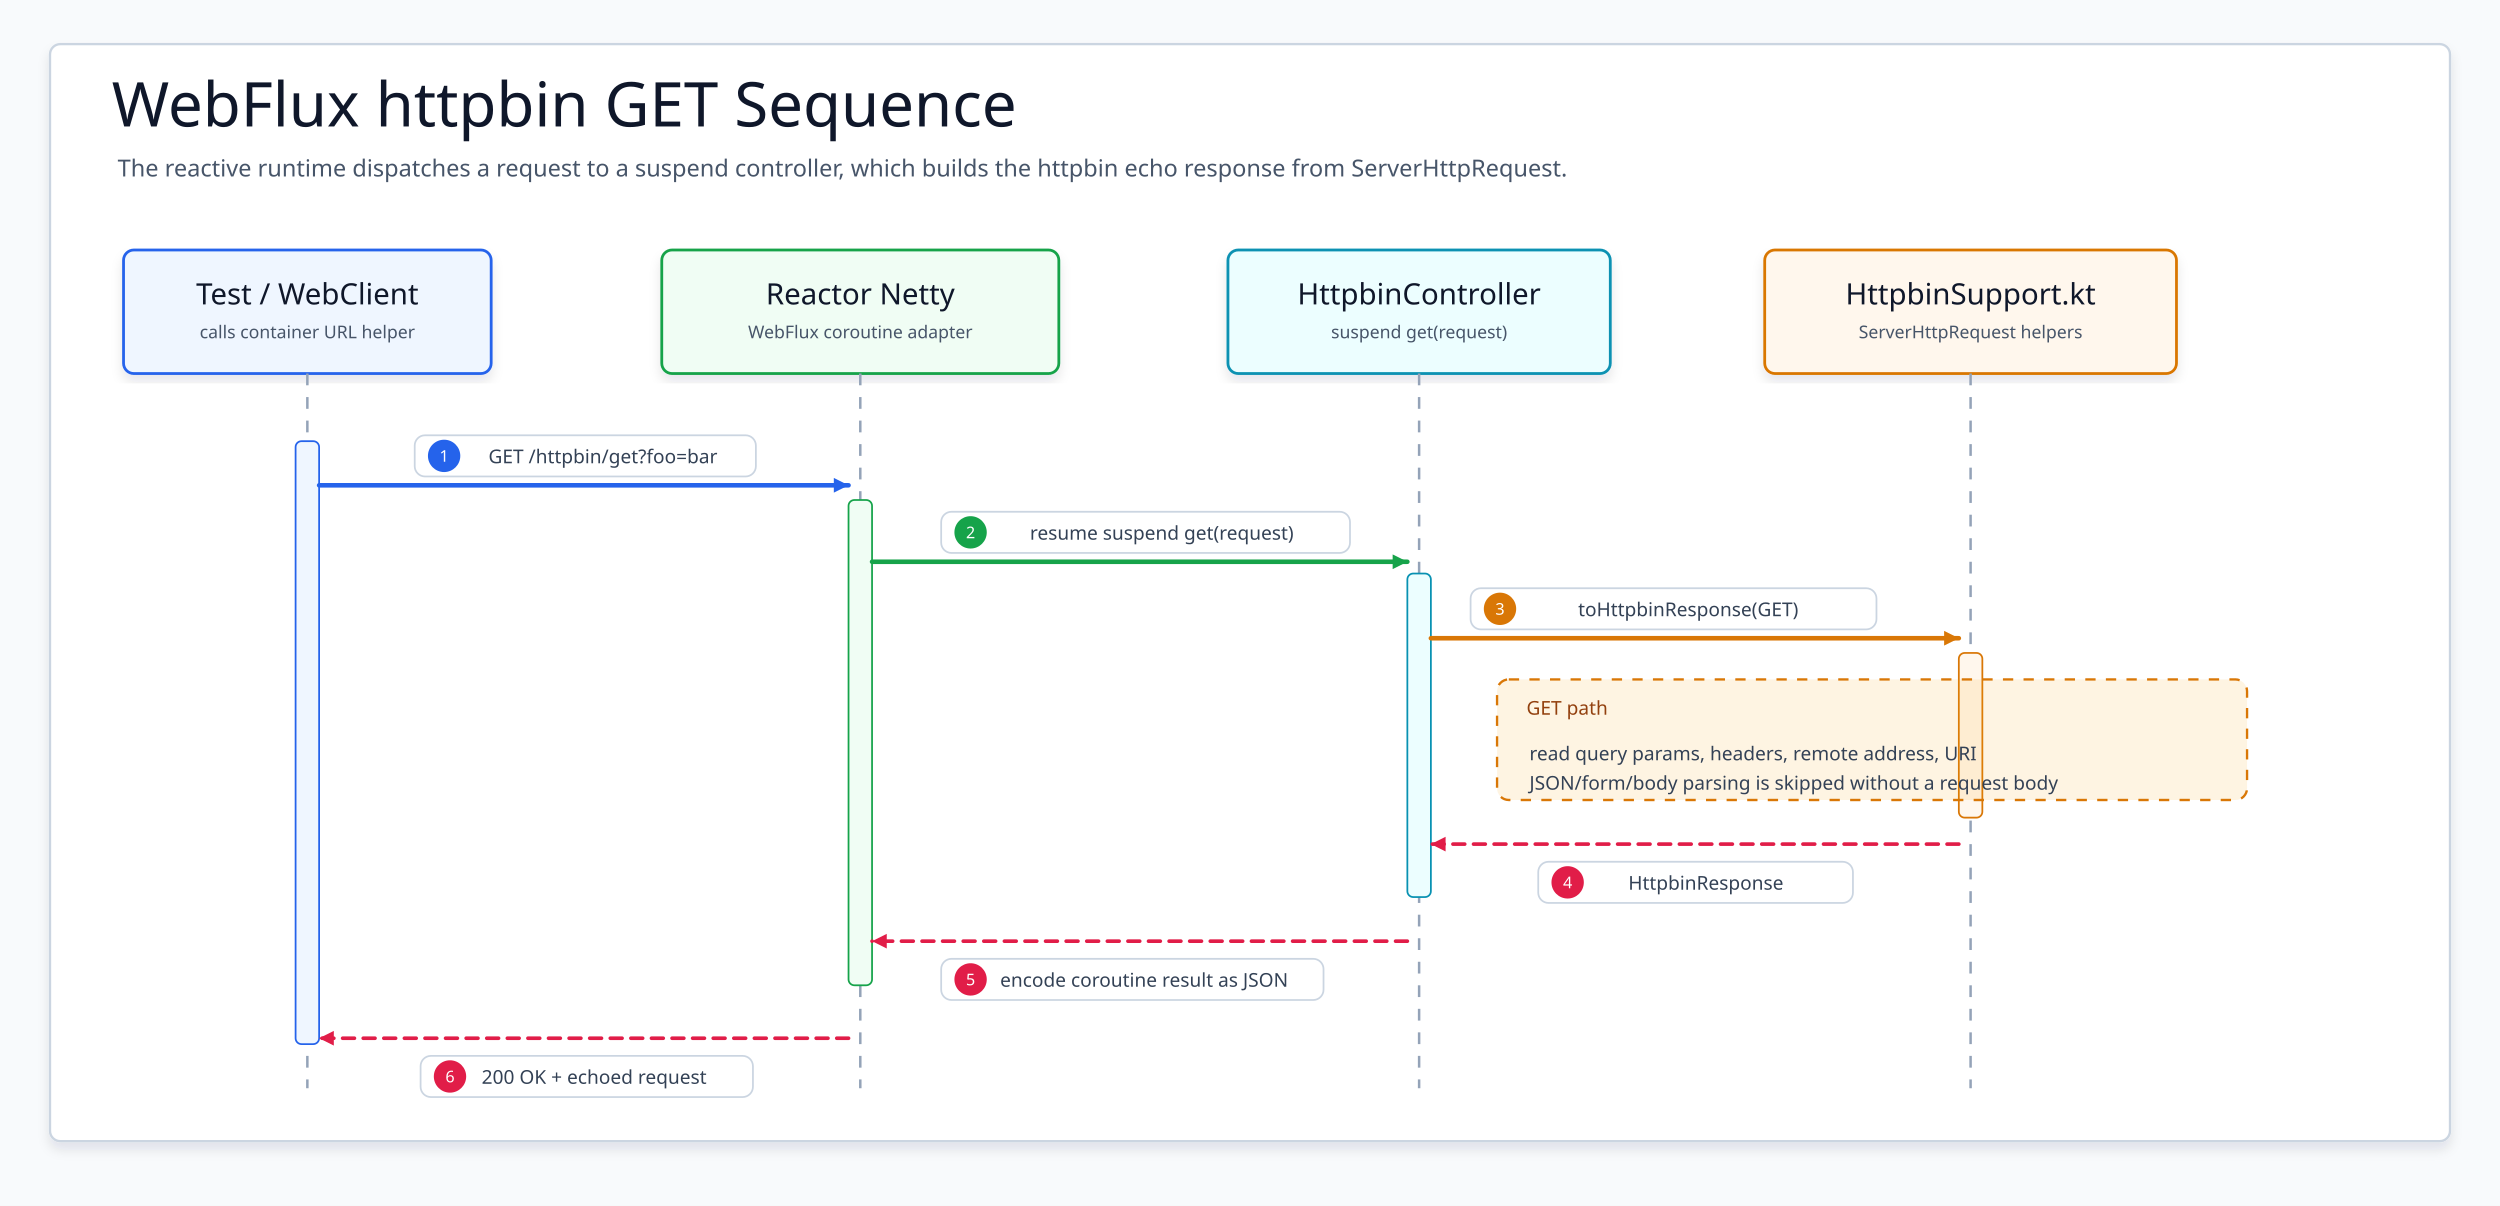
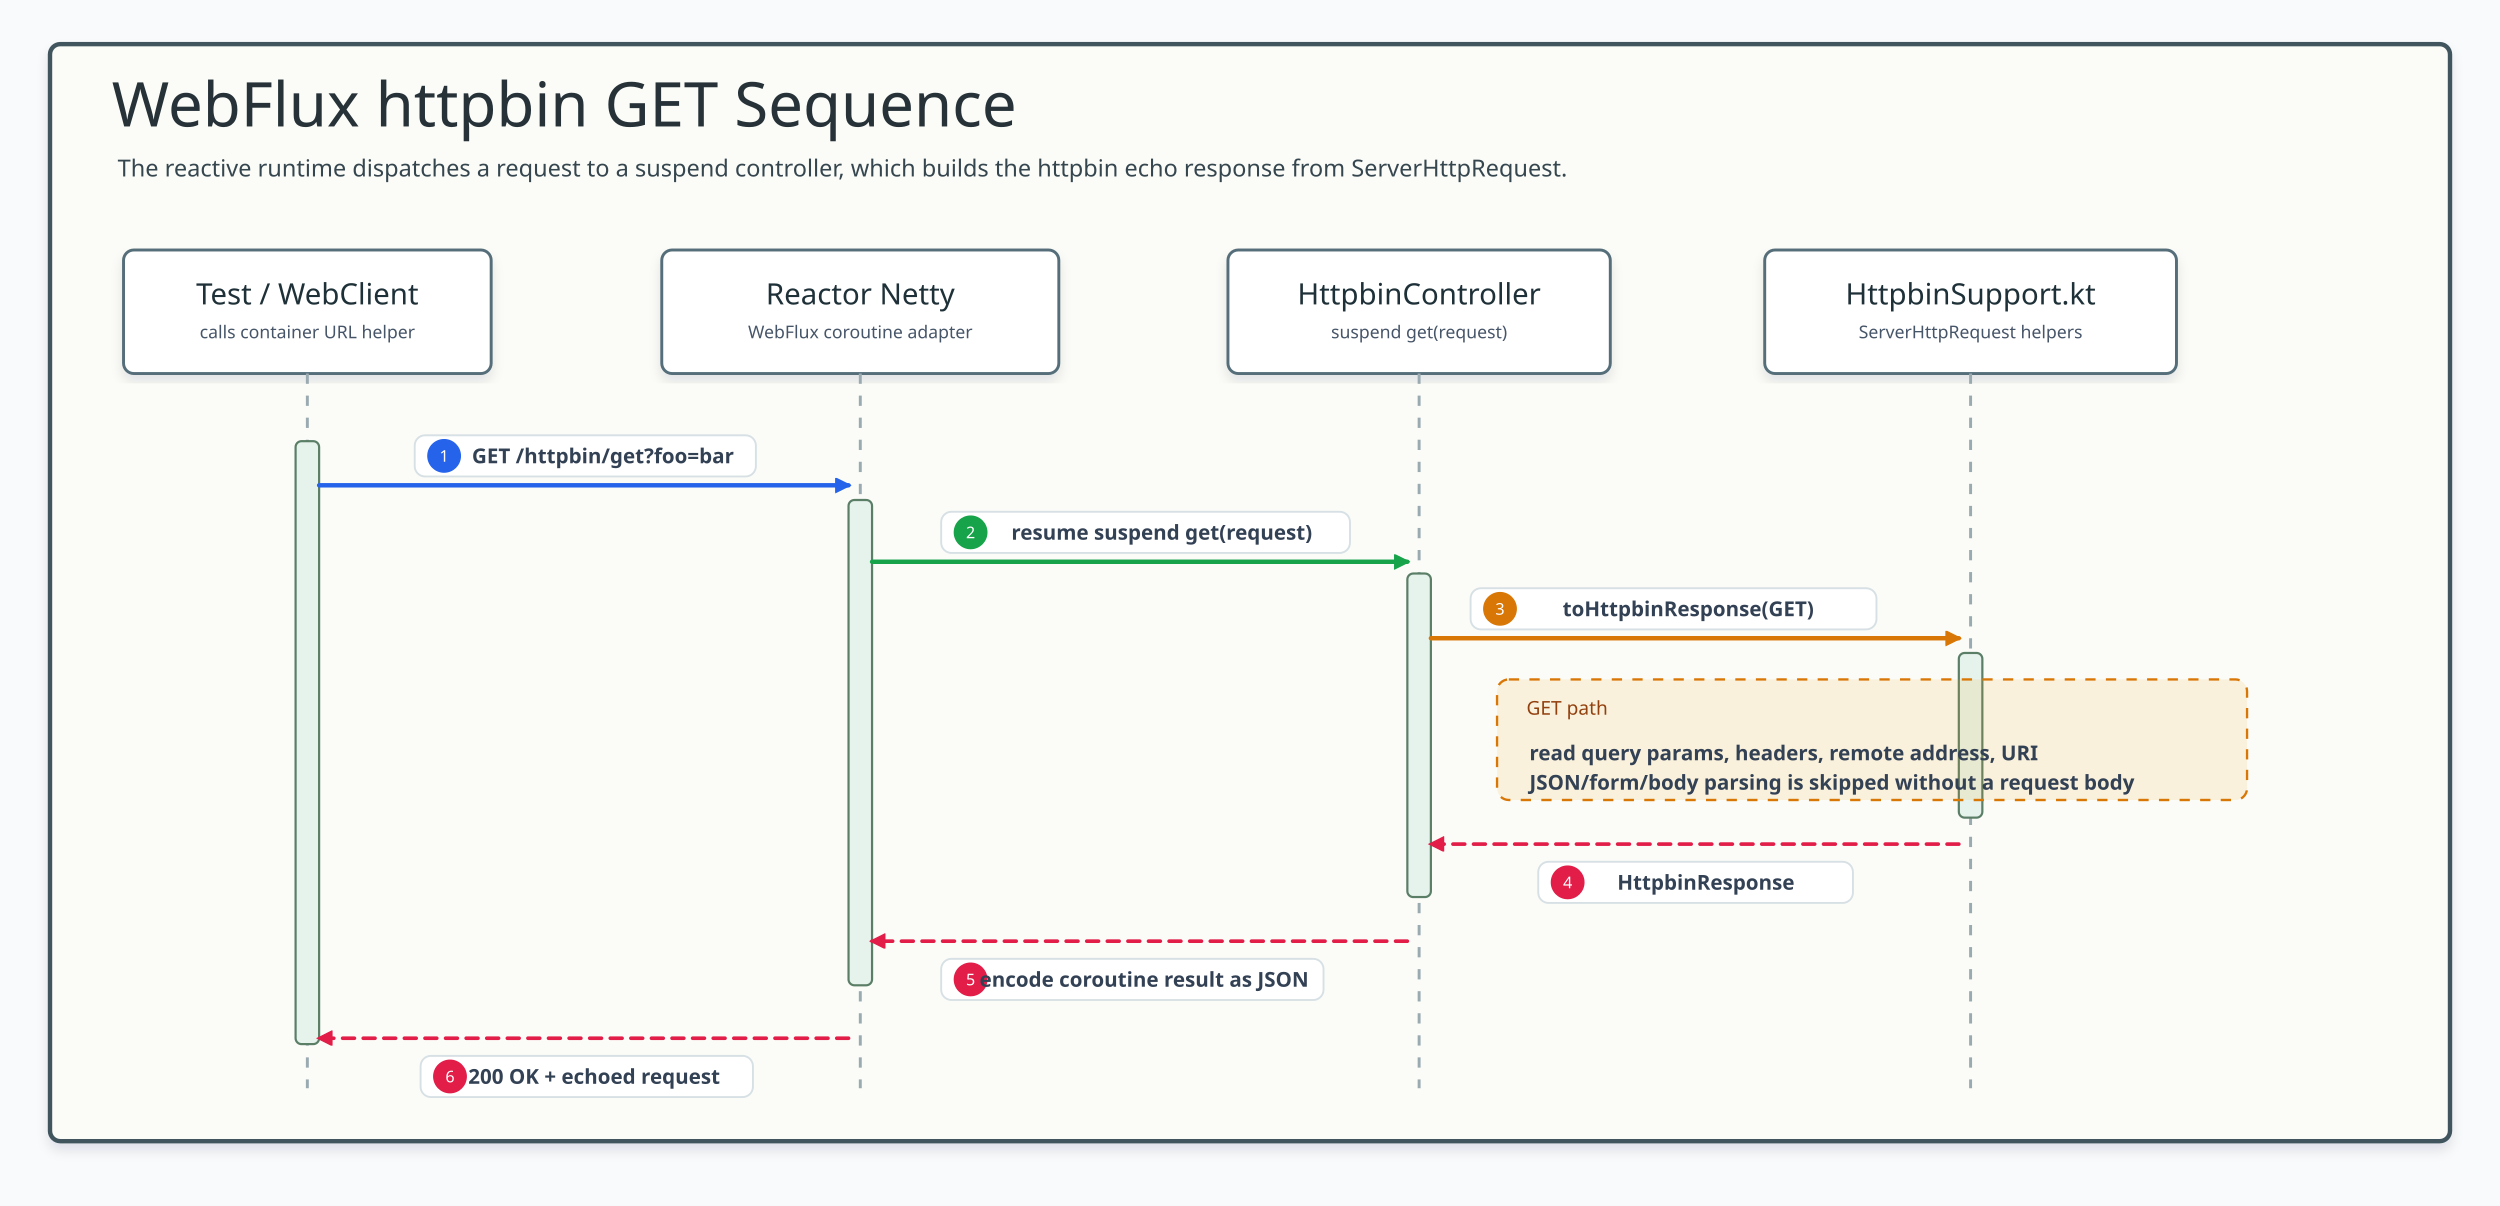
<svg xmlns="http://www.w3.org/2000/svg" width="1700" height="820" viewBox="0 0 1700 820" role="img" aria-label="Mock WebFlux server httpbin GET sequence">
  <defs>
    <filter id="shadow" x="-8%" y="-8%" width="116%" height="116%">
      <feDropShadow dx="0" dy="5" stdDeviation="4" flood-color="#0F172A" flood-opacity="0.10" />
    </filter>
-     <marker id="arrowBlue" markerWidth="14" markerHeight="14" refX="12" refY="7" orient="auto" markerUnits="userSpaceOnUse">
-       <path d="M 2 2 L 12 7 L 2 12 Z" fill="#2563EB" stroke-dasharray="none" style="stroke-dasharray:none" />
+     <marker id="arrowBlue" markerWidth="13" markerHeight="13" refX="9" refY="5" orient="auto" markerUnits="userSpaceOnUse">
+       <path d="M 0 0 L 10 5 L 0 10 Z" fill="#2563EB" stroke="#2563EB" stroke-dasharray="none" style="stroke-dasharray:none" />
    </marker>
-     <marker id="arrowGreen" markerWidth="14" markerHeight="14" refX="12" refY="7" orient="auto" markerUnits="userSpaceOnUse">
-       <path d="M 2 2 L 12 7 L 2 12 Z" fill="#16A34A" stroke-dasharray="none" style="stroke-dasharray:none" />
+     <marker id="arrowGreen" markerWidth="13" markerHeight="13" refX="9" refY="5" orient="auto" markerUnits="userSpaceOnUse">
+       <path d="M 0 0 L 10 5 L 0 10 Z" fill="#16A34A" stroke="#16A34A" stroke-dasharray="none" style="stroke-dasharray:none" />
    </marker>
-     <marker id="arrowAmber" markerWidth="14" markerHeight="14" refX="12" refY="7" orient="auto" markerUnits="userSpaceOnUse">
-       <path d="M 2 2 L 12 7 L 2 12 Z" fill="#D97706" stroke-dasharray="none" style="stroke-dasharray:none" />
+     <marker id="arrowAmber" markerWidth="13" markerHeight="13" refX="9" refY="5" orient="auto" markerUnits="userSpaceOnUse">
+       <path d="M 0 0 L 10 5 L 0 10 Z" fill="#D97706" stroke="#D97706" stroke-dasharray="none" style="stroke-dasharray:none" />
    </marker>
-     <marker id="arrowRose" markerWidth="14" markerHeight="14" refX="12" refY="7" orient="auto" markerUnits="userSpaceOnUse">
-       <path d="M 2 2 L 12 7 L 2 12 Z" fill="#E11D48" stroke-dasharray="none" style="stroke-dasharray:none" />
+     <marker id="arrowRose" markerWidth="13" markerHeight="13" refX="9" refY="5" orient="auto" markerUnits="userSpaceOnUse">
+       <path d="M 0 0 L 10 5 L 0 10 Z" fill="#E11D48" stroke="#E11D48" stroke-dasharray="none" style="stroke-dasharray:none" />
    </marker>
    <style>
    svg{font-family:"Architects Daughter","Comic Mono","Comic Sans MS",ui-sans-serif,system-ui,sans-serif}
    .canvas{fill:#F8FAFC}.frame{fill:#FFFFFF;stroke:#CBD5E1;stroke-width:1.6;filter:url(#shadow)}
    .title{font-family:"Architects Daughter";font-size:42px;fill:#0F172A}.subtitle{font-family:"Comic Mono";font-size:16px;fill:#475569}
    .card{filter:url(#shadow);stroke-width:1.9;rx:7}.client{fill:#EFF6FF;stroke:#2563EB}.runtime{fill:#F0FDF4;stroke:#16A34A}.controller{fill:#ECFEFF;stroke:#0891B2}.helper{fill:#FFF7ED;stroke:#D97706}
    .cardTitle{font-family:"Architects Daughter";font-size:20px;fill:#0F172A}.cardSub{font-family:"Comic Mono";font-size:12px;fill:#475569}
    .lifeline{stroke:#94A3B8;stroke-width:1.7;stroke-dasharray:8 8}.activation{stroke-width:1.2;rx:4}
    .call{fill:none;stroke-width:3.1;stroke-linecap:round;stroke-linejoin:round}.return{fill:none;stroke-width:2.5;stroke-linecap:round;stroke-linejoin:round;stroke-dasharray:8 6}
    .label{font-family:"Comic Mono";font-size:13px;fill:#334155}.step{font-family:"Comic Mono";font-size:11px;fill:#FFFFFF}
    .pill{fill:#FFFFFF;stroke:#CBD5E1;stroke-width:1.2}.opt{fill:#F59E0B;fill-opacity:.12;stroke:#D97706;stroke-width:1.6;stroke-dasharray:7 7}.optText{font-family:"Comic Mono";font-size:13px;fill:#92400E}
+ 
+     /* sequence-style: spring-boot-cassandra-sequence-01 */
+     .title{font-family:"Architects Daughter";fill:#263238}.subtitle,.msg,.note,.footer,.detail,.role{font-family:"Comic Mono";fill:#36464f}.subtitle{font-size:16px}text.participant,.cardTitle{font-family:"Architects Daughter";fill:#1f3138}.role{fill:#546a73}.frame{fill:#fbfcf8;stroke:#41545d;stroke-width:3}.inner,.panel{fill:#ffffff;stroke:#d7e0e4;stroke-width:2}.header,.card{fill:#ffffff!important;stroke:#546e7a!important;stroke-width:2;filter:url(#shadow)}.actor{fill:#ffffff!important;stroke:#546e7a!important;stroke-width:2;filter:url(#shadow)}rect.participant{fill:#ffffff!important;stroke:#546e7a!important;stroke-width:2;filter:url(#shadow)}.lifeline{stroke:#9aaab1;stroke-width:2;stroke-dasharray:7 8}.activation{fill:#e6f2ec!important;stroke:#5b7e67!important;stroke-width:1.5}.seq,.call{fill:none;stroke-width:3;stroke-linecap:round;stroke-linejoin:round}.work,.crypto{fill:none;stroke-width:3;stroke-linecap:round;stroke-linejoin:round}.async{fill:none;stroke-width:3;stroke-linecap:round;stroke-linejoin:round}.seqReturn,.return{fill:none;stroke-width:2.5;stroke-dasharray:8 6;stroke-linecap:round;stroke-linejoin:round}.fail,.skip{fill:none;stroke-width:3;stroke-linecap:round;stroke-linejoin:round}.alt,.altBox{fill:#eef7f0;fill-opacity:.12;stroke:#78909c;stroke-width:2.4;stroke-dasharray:12 7}.divider,.branchDivider{stroke:#78909c;stroke-width:2.4;stroke-dasharray:12 8}rect.label,.labelPill,.pill{fill:#ffffff;stroke:#d7e0e4;stroke-width:1.3}.callLabel{stroke:#9cc2d1}.workLabel,.cryptoLabel{stroke:#b6c9a4}.returnLabel{stroke:#c8b38f}.asyncLabel{stroke:#b8a9d5}.failLabel{stroke:#d9abab}.callBadge{fill:#eaf4f8;stroke:#3f7d9c}.workBadge,.cryptoBadge{fill:#eef7f0;stroke:#6e8f4f}.returnBadge{fill:#fff7e8;stroke:#9b7d54}.asyncBadge{fill:#f3ecff;stroke:#7c5aa6}.failBadge{fill:#fff0f0;stroke:#b86868}text.label{font-family:"Comic Mono";font-size:14px;font-weight:700;stroke:none}.badgeText{font-family:"Comic Mono";font-size:12px;font-weight:700}.callText{fill:#2f6f8e}.workText,.cryptoText{fill:#55783f}.returnText{fill:#7f6038}.asyncText{fill:#674b91}.failText{fill:#9d4f4f}.footer{fill:#60727d}
  </style>
+     <marker id="arrowBlue-2563EB" markerWidth="13" markerHeight="13" refX="9" refY="5" orient="auto" markerUnits="userSpaceOnUse">
+       <path d="M 0 0 L 10 5 L 0 10 Z" fill="#2563EB" stroke="#2563EB" stroke-dasharray="none" style="stroke-dasharray:none" />
+     </marker>
+     <marker id="arrowGreen-16A34A" markerWidth="13" markerHeight="13" refX="9" refY="5" orient="auto" markerUnits="userSpaceOnUse">
+       <path d="M 0 0 L 10 5 L 0 10 Z" fill="#16A34A" stroke="#16A34A" stroke-dasharray="none" style="stroke-dasharray:none" />
+     </marker>
+     <marker id="arrowAmber-D97706" markerWidth="13" markerHeight="13" refX="9" refY="5" orient="auto" markerUnits="userSpaceOnUse">
+       <path d="M 0 0 L 10 5 L 0 10 Z" fill="#D97706" stroke="#D97706" stroke-dasharray="none" style="stroke-dasharray:none" />
+     </marker>
+     <marker id="arrowRose-E11D48" markerWidth="13" markerHeight="13" refX="9" refY="5" orient="auto" markerUnits="userSpaceOnUse">
+       <path d="M 0 0 L 10 5 L 0 10 Z" fill="#E11D48" stroke="#E11D48" stroke-dasharray="none" style="stroke-dasharray:none" />
+     </marker>
  </defs>
  <rect class="canvas" width="1700" height="820" />
  <rect class="frame" x="34" y="30" width="1632" height="746" rx="7" />
  <text class="title" x="76" y="86">WebFlux httpbin GET Sequence</text>
  <text class="subtitle" x="80" y="120">The reactive runtime dispatches a request to a suspend controller, which builds the httpbin echo response from ServerHttpRequest.</text>
  <g id="participant-client">
    <rect class="card client" x="84" y="170" width="250" height="84" />
    <text class="cardTitle" x="209" y="207" text-anchor="middle">Test / WebClient</text>
    <text class="cardSub" x="209" y="230" text-anchor="middle">calls container URL helper</text>
    <line class="lifeline" x1="209" y1="254" x2="209" y2="740" />
  </g>
  <g id="participant-runtime">
    <rect class="card runtime" x="450" y="170" width="270" height="84" />
    <text class="cardTitle" x="585" y="207" text-anchor="middle">Reactor Netty</text>
    <text class="cardSub" x="585" y="230" text-anchor="middle">WebFlux coroutine adapter</text>
    <line class="lifeline" x1="585" y1="254" x2="585" y2="740" />
  </g>
  <g id="participant-controller">
    <rect class="card controller" x="835" y="170" width="260" height="84" />
    <text class="cardTitle" x="965" y="207" text-anchor="middle">HttpbinController</text>
    <text class="cardSub" x="965" y="230" text-anchor="middle">suspend get(request)</text>
    <line class="lifeline" x1="965" y1="254" x2="965" y2="740" />
  </g>
  <g id="participant-helper">
    <rect class="card helper" x="1200" y="170" width="280" height="84" />
    <text class="cardTitle" x="1340" y="207" text-anchor="middle">HttpbinSupport.kt</text>
    <text class="cardSub" x="1340" y="230" text-anchor="middle">ServerHttpRequest helpers</text>
    <line class="lifeline" x1="1340" y1="254" x2="1340" y2="740" />
  </g>
  <rect class="activation client" x="201" y="300" width="16" height="410" />
  <rect class="activation runtime" x="577" y="340" width="16" height="330" />
  <rect class="activation controller" x="957" y="390" width="16" height="220" />
  <rect class="activation helper" x="1332" y="444" width="16" height="112" />
  <g id="m1">
-     <path class="call" d="M217 330 L577 330" stroke="#2563EB" marker-end="url(#arrowBlue)" />
-     <rect class="pill" x="282" y="296" width="232" height="28" rx="7" />
-     <circle cx="302" cy="310" r="11" fill="#2563EB" />
-     <text class="step" x="302" y="314" text-anchor="middle">1</text>
-     <text class="label" x="410" y="315" text-anchor="middle">GET /httpbin/get?foo=bar</text>
+     <path class="call" d="M217 330 L577 330" stroke="#2563EB" marker-end="url(#arrowBlue-2563EB)" />
+     <rect class="pill" x="282" y="296" width="232" height="28" rx="7" stroke="#2563EB" />
+     <circle cx="302" cy="310" r="11" fill="#2563EB" stroke="#2563EB" />
+     <text fill="#FFFFFF" class="step" x="302" y="314" text-anchor="middle">1</text>
+     <text fill="#2563EB" class="label" x="410" y="315" text-anchor="middle">GET /httpbin/get?foo=bar</text>
  </g>
  <g id="m2">
-     <path class="call" d="M593 382 L957 382" stroke="#16A34A" marker-end="url(#arrowGreen)" />
-     <rect class="pill" x="640" y="348" width="278" height="28" rx="7" />
-     <circle cx="660" cy="362" r="11" fill="#16A34A" />
-     <text class="step" x="660" y="366" text-anchor="middle">2</text>
-     <text class="label" x="790" y="367" text-anchor="middle">resume suspend get(request)</text>
+     <path class="call" d="M593 382 L957 382" stroke="#16A34A" marker-end="url(#arrowGreen-16A34A)" />
+     <rect class="pill" x="640" y="348" width="278" height="28" rx="7" stroke="#16A34A" />
+     <circle cx="660" cy="362" r="11" fill="#16A34A" stroke="#16A34A" />
+     <text fill="#FFFFFF" class="step" x="660" y="366" text-anchor="middle">2</text>
+     <text fill="#16A34A" class="label" x="790" y="367" text-anchor="middle">resume suspend get(request)</text>
  </g>
  <g id="m3">
-     <path class="call" d="M973 434 L1332 434" stroke="#D97706" marker-end="url(#arrowAmber)" />
-     <rect class="pill" x="1000" y="400" width="276" height="28" rx="7" />
-     <circle cx="1020" cy="414" r="11" fill="#D97706" />
-     <text class="step" x="1020" y="418" text-anchor="middle">3</text>
-     <text class="label" x="1148" y="419" text-anchor="middle">toHttpbinResponse(GET)</text>
+     <path class="call" d="M973 434 L1332 434" stroke="#D97706" marker-end="url(#arrowAmber-D97706)" />
+     <rect class="pill" x="1000" y="400" width="276" height="28" rx="7" stroke="#D97706" />
+     <circle cx="1020" cy="414" r="11" fill="#D97706" stroke="#D97706" />
+     <text fill="#FFFFFF" class="step" x="1020" y="418" text-anchor="middle">3</text>
+     <text fill="#D97706" class="label" x="1148" y="419" text-anchor="middle">toHttpbinResponse(GET)</text>
  </g>
  <g id="opt-no-body">
    <rect class="opt" x="1018" y="462" width="510" height="82" rx="8" />
    <text class="optText" x="1038" y="486">GET path</text>
-     <text class="label" x="1040" y="517">read query params, headers, remote address, URI</text>
-     <text class="label" x="1040" y="537">JSON/form/body parsing is skipped without a request body</text>
+     <text fill="#D97706" class="label" x="1040" y="517">read query params, headers, remote address, URI</text>
+     <text fill="#D97706" class="label" x="1040" y="537">JSON/form/body parsing is skipped without a request body</text>
  </g>
  <g id="m4">
-     <path class="return" d="M1332 574 L973 574" stroke="#E11D48" marker-end="url(#arrowRose)" />
-     <rect class="pill" x="1046" y="586" width="214" height="28" rx="7" />
-     <circle cx="1066" cy="600" r="11" fill="#E11D48" />
-     <text class="step" x="1066" y="604" text-anchor="middle">4</text>
-     <text class="label" x="1160" y="605" text-anchor="middle">HttpbinResponse</text>
+     <path class="return" d="M1332 574 L973 574" stroke="#E11D48" marker-end="url(#arrowRose-E11D48)" />
+     <rect class="pill" x="1046" y="586" width="214" height="28" rx="7" stroke="#E11D48" />
+     <circle cx="1066" cy="600" r="11" fill="#E11D48" stroke="#E11D48" />
+     <text fill="#FFFFFF" class="step" x="1066" y="604" text-anchor="middle">4</text>
+     <text fill="#E11D48" class="label" x="1160" y="605" text-anchor="middle">HttpbinResponse</text>
  </g>
  <g id="m5">
-     <path class="return" d="M957 640 L593 640" stroke="#E11D48" marker-end="url(#arrowRose)" />
-     <rect class="pill" x="640" y="652" width="260" height="28" rx="7" />
-     <circle cx="660" cy="666" r="11" fill="#E11D48" />
-     <text class="step" x="660" y="670" text-anchor="middle">5</text>
-     <text class="label" x="778" y="671" text-anchor="middle">encode coroutine result as JSON</text>
+     <path class="return" d="M957 640 L593 640" stroke="#E11D48" marker-end="url(#arrowRose-E11D48)" />
+     <rect class="pill" x="640" y="652" width="260" height="28" rx="7" stroke="#E11D48" />
+     <circle cx="660" cy="666" r="11" fill="#E11D48" stroke="#E11D48" />
+     <text fill="#FFFFFF" class="step" x="660" y="670" text-anchor="middle">5</text>
+     <text fill="#E11D48" class="label" x="778" y="671" text-anchor="middle">encode coroutine result as JSON</text>
  </g>
  <g id="m6">
-     <path class="return" d="M577 706 L217 706" stroke="#E11D48" marker-end="url(#arrowRose)" />
-     <rect class="pill" x="286" y="718" width="226" height="28" rx="7" />
-     <circle cx="306" cy="732" r="11" fill="#E11D48" />
-     <text class="step" x="306" y="736" text-anchor="middle">6</text>
-     <text class="label" x="404" y="737" text-anchor="middle">200 OK + echoed request</text>
+     <path class="return" d="M577 706 L217 706" stroke="#E11D48" marker-end="url(#arrowRose-E11D48)" />
+     <rect class="pill" x="286" y="718" width="226" height="28" rx="7" stroke="#E11D48" />
+     <circle cx="306" cy="732" r="11" fill="#E11D48" stroke="#E11D48" />
+     <text fill="#FFFFFF" class="step" x="306" y="736" text-anchor="middle">6</text>
+     <text fill="#E11D48" class="label" x="404" y="737" text-anchor="middle">200 OK + echoed request</text>
  </g>
</svg>
